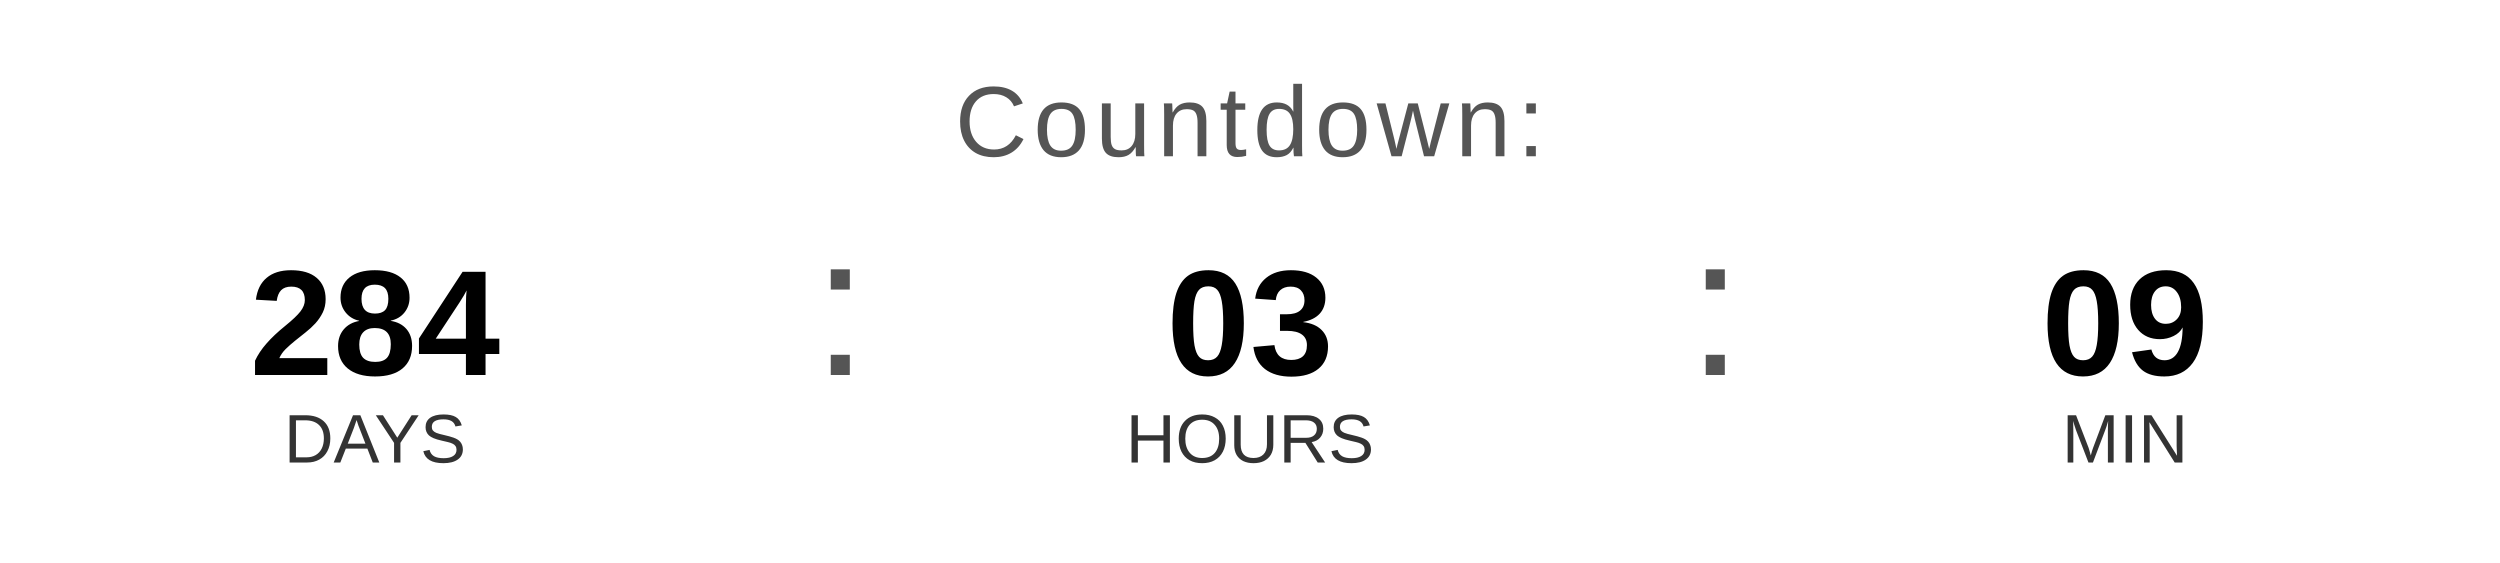
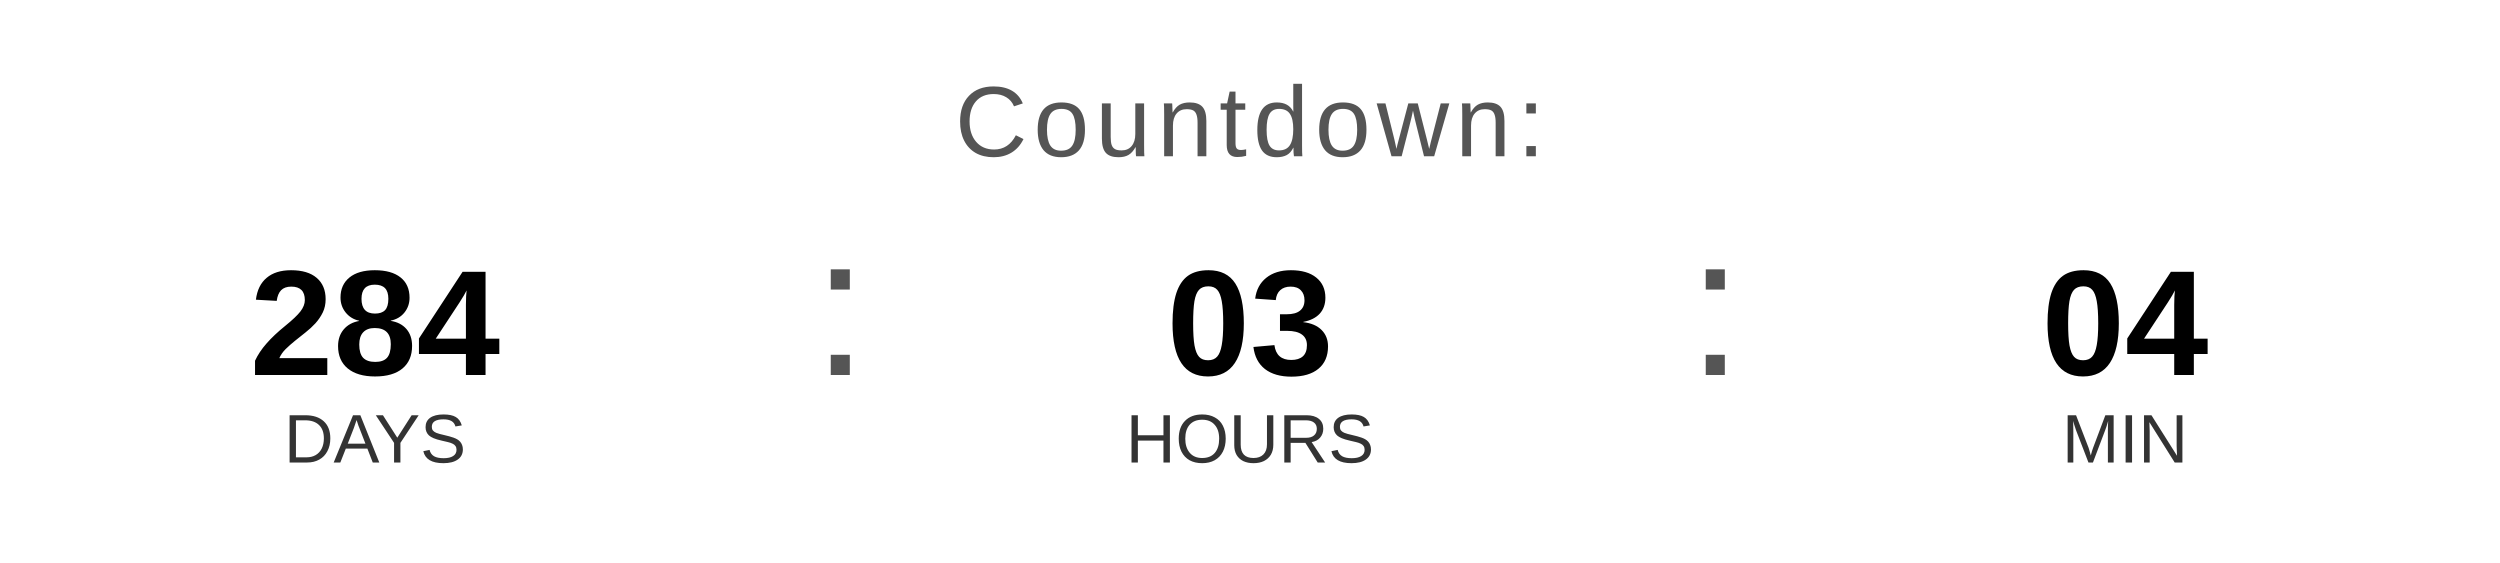
<svg xmlns="http://www.w3.org/2000/svg" width="400" height="90" viewBox="0 0 400 90">
  <text x="200" y="25" font-family="Arial, Helvetica, sans-serif" font-size="16" fill="#555555" text-anchor="middle" letter-spacing="1">
    Countdown:
  </text>
  <text x="60" y="60" font-family="Arial, Helvetica, sans-serif" font-size="24" font-weight="bold" fill="#000000" text-anchor="middle">284</text>
  <text x="60" y="74" font-family="Arial, Helvetica, sans-serif" font-size="11" fill="#333333" text-anchor="middle">DAYS</text>
  <text x="130" y="60" font-family="Arial, sans-serif" font-size="32" fill="#555555">:</text>
  <text x="200" y="60" font-family="Arial, Helvetica, sans-serif" font-size="24" font-weight="bold" fill="#000000" text-anchor="middle">03</text>
  <text x="200" y="74" font-family="Arial, Helvetica, sans-serif" font-size="11" fill="#333333" text-anchor="middle">HOURS</text>
  <text x="270" y="60" font-family="Arial, sans-serif" font-size="32" fill="#555555">:</text>
-   <text x="340" y="60" font-family="Arial, Helvetica, sans-serif" font-size="24" font-weight="bold" fill="#000000" text-anchor="middle">09</text>
+   <text x="340" y="60" font-family="Arial, Helvetica, sans-serif" font-size="24" font-weight="bold" fill="#000000" text-anchor="middle">04</text>
  <text x="340" y="74" font-family="Arial, Helvetica, sans-serif" font-size="11" fill="#333333" text-anchor="middle">MIN</text>
</svg>
